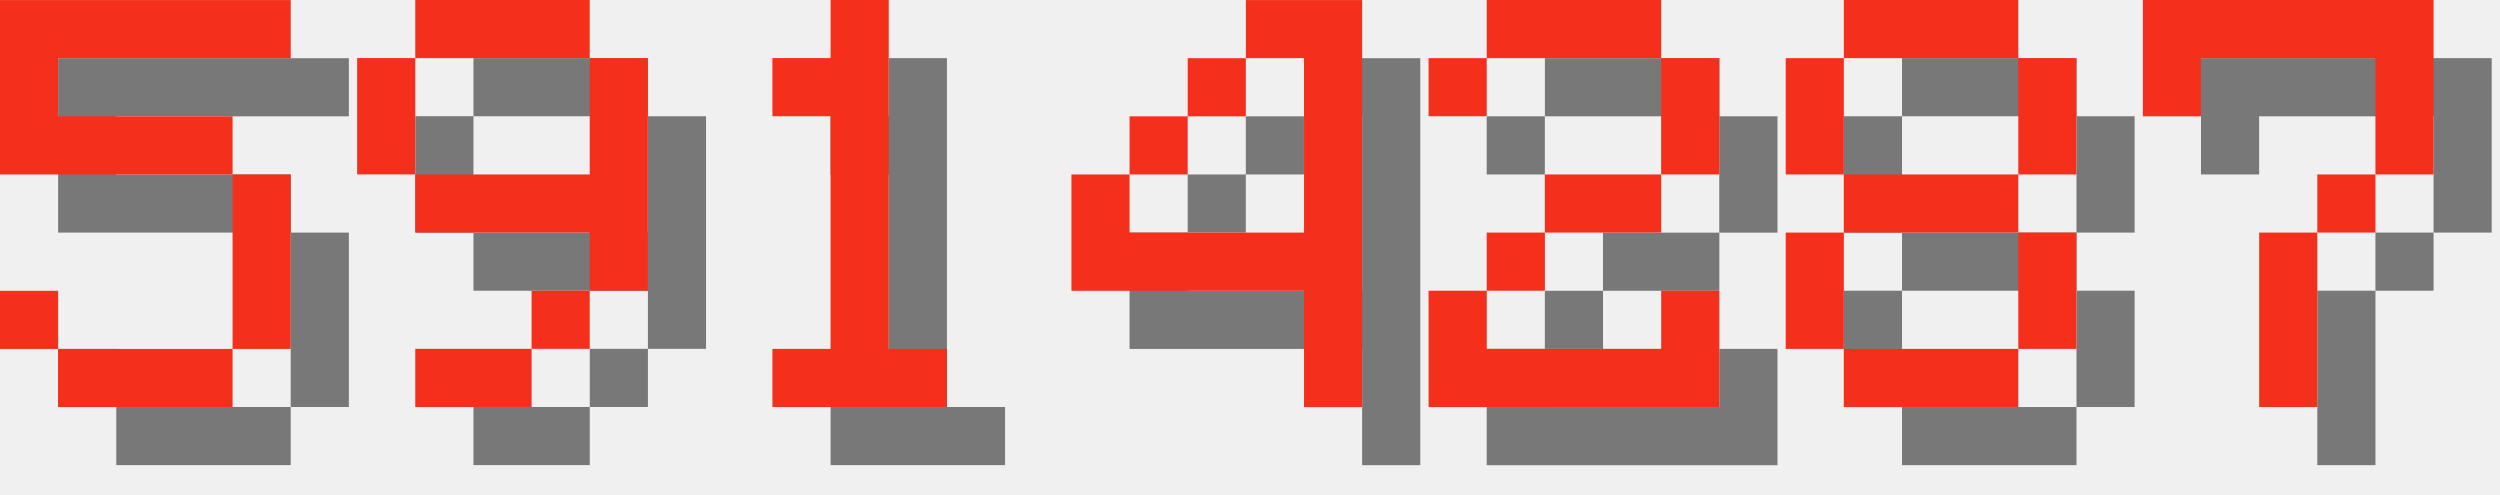
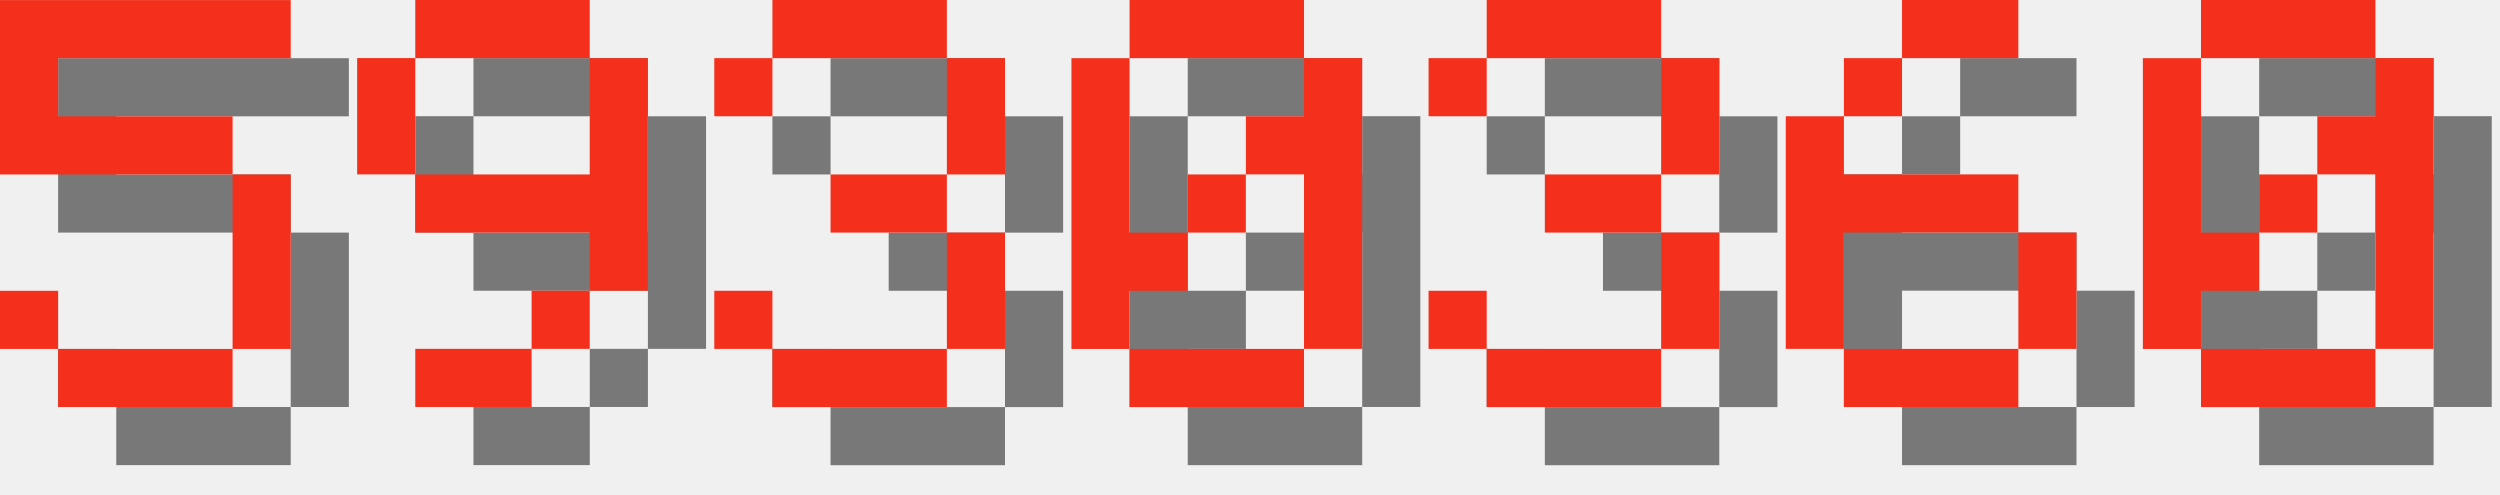
<svg xmlns="http://www.w3.org/2000/svg" version="1.1" width="182.0" height="36">
  <style>
        .text-foreground {
            fill: #F4301C;
        }
        .text-shadow {
            fill: #000000;
            fill-opacity: 0.5;
        }
    </style>
  <g class="digit" id="digit_5" transform="translate(0.0, 0), scale(4)">
    <path id="digit_5_shadow" class="text-shadow" d="m1.058 1.058v3.175h4.233v3.175h-3.175v-1.058h-1.058v1.058h1.058v1.058h3.175v-1.058h1.058v-3.175h-1.058v-1.058h-3.175v-1.058h4.233v-1.058h-5.292z" fill-opacity=".5" style="paint-order:stroke fill markers" />
    <path id="digit_5_fg" class="text-foreground" d="m0 0v3.175h4.233v3.175h-3.175v-1.058h-1.058v1.058h1.058v1.058h3.175v-1.058h1.058v-3.175h-1.058v-1.058h-3.175v-1.058h4.233v-1.058h-5.292z" fill="#fff" style="paint-order:stroke fill markers" />
  </g>
  <g class="digit" id="digit_9" transform="translate(26.0, 0), scale(4)">
    <path id="digit_9_shadow" class="text-shadow" d="m2.117 1.058v1.058h3.175v-1.058h-3.175zm3.175 1.058v2.117h-3.175v1.058h3.175v1.058h1.058v-4.233h-1.058zm0 4.233h-1.058v1.058h1.058v-1.058zm-1.058 1.058h-2.117v1.058h2.117v-1.058zm-2.117-3.175v-2.117h-1.058v2.117h1.058z" fill-opacity=".5" style="paint-order:stroke fill markers" />
    <path id="digit_9_fg" class="text-foreground" d="m1.058 0v1.058h3.175v-1.058h-3.175zm3.175 1.058v2.117h-3.175v1.058h3.175v1.058h1.058v-4.233h-1.058zm0 4.233h-1.058v1.058h1.058v-1.058zm-1.058 1.058h-2.117v1.058h2.117v-1.058zm-2.117-3.175v-2.117h-1.058v2.117h1.058z" fill="#fff" style="paint-order:stroke fill markers" />
  </g>
-   <g class="digit" id="digit_1" transform="translate(52.0, 0), scale(4)">
-     <path id="digit_1_shadow" class="text-shadow" d="m2.117 2.117v1.058h1.058v4.233h-1.058v1.058h3.175v-1.058h-1.058v-6.35h-1.058v1.058h-1.058z" fill-opacity=".5" style="paint-order:stroke fill markers" />
-     <path id="digit_1_fg" class="text-foreground" d="m1.058 1.058v1.058h1.058v4.233h-1.058v1.058h3.175v-1.058h-1.058v-6.35h-1.058v1.058h-1.058z" fill="#fff" style="paint-order:stroke fill markers" />
+   <g class="digit" id="digit_3" transform="translate(52.0, 0), scale(4)">
+     <path id="digit_3_shadow" class="text-shadow" d="m1.058 2.117v1.058h1.058v-1.058h3.175v2.117h-2.117v1.058h2.117v2.117h-3.175v-1.058h-1.058v1.058h1.058v1.058h3.175v-1.058h1.058v-2.117h-1.058v-1.058h1.058v-2.117h-1.058v-1.058h-3.175v1.058h-1.058z" fill-opacity=".5" style="paint-order:stroke fill markers" />
+     <path id="digit_3_fg" class="text-foreground" d="m0 1.058v1.058h1.058v-1.058h3.175v2.117h-2.117v1.058h2.117v2.117h-3.175v-1.058h-1.058v1.058h1.058v1.058h3.175v-1.058h1.058v-2.117h-1.058v-1.058h1.058v-2.117h-1.058v-1.058h-3.175v1.058h-1.058z" fill="#fff" style="paint-order:stroke fill markers" />
  </g>
-   <g class="digit" id="digit_4" transform="translate(78.0, 0), scale(4)">
-     <path id="digit_4_shadow" class="text-shadow" d="m4.233 1.058v1.058h1.058v3.175h-3.175v-1.058h-1.058v2.117h4.233v2.117h1.058v-7.408h-2.117zm-2.117 3.175h1.058v-1.058h-1.058v1.058zm1.058-1.058h1.058v-1.058h-1.058v1.058z" fill-opacity=".5" style="paint-order:stroke fill markers" />
-     <path id="digit_4_fg" class="text-foreground" d="m3.175 0v1.058h1.058v3.175h-3.175v-1.058h-1.058v2.117h4.233v2.117h1.058v-7.408h-2.117zm-2.117 3.175h1.058v-1.058h-1.058v1.058zm1.058-1.058h1.058v-1.058h-1.058v1.058z" fill="#fff" style="paint-order:stroke fill markers" />
+   <g class="digit" id="digit_0" transform="translate(78.0, 0), scale(4)">
+     <path id="digit_0_shadow" class="text-shadow" d="m2.117 1.058v1.058h3.175v-1.058h-3.175zm3.175 1.058v1.058h-1.058v1.058h1.058v3.175h1.058v-5.292h-1.058zm0 5.292h-3.175v1.058h3.175v-1.058zm-3.175 0v-1.058h1.058v-1.058h-1.058v-3.175h-1.058v5.292h1.058zm1.058-2.117h1.058v-1.058h-1.058v1.058z" fill-opacity=".5" style="paint-order:stroke fill markers" />
+     <path id="digit_0_fg" class="text-foreground" d="m1.058 0v1.058h3.175v-1.058h-3.175zm3.175 1.058v1.058h-1.058v1.058h1.058v3.175h1.058v-5.292h-1.058zm0 5.292h-3.175v1.058h3.175v-1.058zm-3.175 0v-1.058h1.058v-1.058h-1.058v-3.175h-1.058v5.292h1.058zm1.058-2.117h1.058v-1.058h-1.058v1.058z" fill="#fff" style="paint-order:stroke fill markers" />
  </g>
-   <g class="digit" id="digit_2" transform="translate(104.0, 0), scale(4)">
-     <path id="digit_2_shadow" class="text-shadow" d="m1.058 2.117v1.058h1.058v-1.058h3.175v2.117h-2.117v1.058h-1.058v1.058h-1.058v2.117h5.292v-2.117h-1.058v1.058h-3.175v-1.058h1.058v-1.058h2.117v-1.058h1.058v-2.117h-1.058v-1.058h-3.175v1.058h-1.058z" fill-opacity=".5" style="paint-order:stroke fill markers" />
-     <path id="digit_2_fg" class="text-foreground" d="m0 1.058v1.058h1.058v-1.058h3.175v2.117h-2.117v1.058h-1.058v1.058h-1.058v2.117h5.292v-2.117h-1.058v1.058h-3.175v-1.058h1.058v-1.058h2.117v-1.058h1.058v-2.117h-1.058v-1.058h-3.175v1.058h-1.058z" fill="#fff" style="paint-order:stroke fill markers" />
+   <g class="digit" id="digit_3" transform="translate(104.0, 0), scale(4)">
+     <path id="digit_3_shadow" class="text-shadow" d="m1.058 2.117v1.058h1.058v-1.058h3.175v2.117h-2.117v1.058h2.117v2.117h-3.175v-1.058h-1.058v1.058h1.058v1.058h3.175v-1.058h1.058v-2.117h-1.058v-1.058h1.058v-2.117h-1.058v-1.058h-3.175v1.058h-1.058z" fill-opacity=".5" style="paint-order:stroke fill markers" />
+     <path id="digit_3_fg" class="text-foreground" d="m0 1.058v1.058h1.058v-1.058h3.175v2.117h-2.117v1.058h2.117v2.117h-3.175v-1.058h-1.058v1.058h1.058v1.058h3.175v-1.058h1.058v-2.117h-1.058v-1.058h1.058v-2.117h-1.058v-1.058h-3.175v1.058h-1.058z" fill="#fff" style="paint-order:stroke fill markers" />
  </g>
-   <g class="digit" id="digit_8" transform="translate(130.0, 0), scale(4)">
-     <path id="digit_8_shadow" class="text-shadow" d="m2.117 1.058v1.058h3.175v-1.058h-3.175zm3.175 1.058v2.117h1.058v-2.117h-1.058zm0 2.117h-3.175v1.058h3.175v-1.058zm0 1.058v2.117h1.058v-2.117h-1.058zm0 2.117h-3.175v1.058h3.175v-1.058zm-3.175 0v-2.117h-1.058v2.117h1.058zm0-3.175v-2.117h-1.058v2.117h1.058z" fill-opacity=".5" style="paint-order:stroke fill markers" />
-     <path id="digit_8_fg" class="text-foreground" d="m1.058 0v1.058h3.175v-1.058h-3.175zm3.175 1.058v2.117h1.058v-2.117h-1.058zm0 2.117h-3.175v1.058h3.175v-1.058zm0 1.058v2.117h1.058v-2.117h-1.058zm0 2.117h-3.175v1.058h3.175v-1.058zm-3.175 0v-2.117h-1.058v2.117h1.058zm0-3.175v-2.117h-1.058v2.117h1.058z" fill="#fff" style="paint-order:stroke fill markers" />
+   <g class="digit" id="digit_6" transform="translate(130.0, 0), scale(4)">
+     <path id="digit_6_shadow" class="text-shadow" d="m3.175 1.058v1.058h2.117v-1.058h-2.117zm0 1.058h-1.058v1.058h1.058v-1.058zm-1.058 1.058h-1.058v4.233h1.058v-2.117h3.175v-1.058h-3.175v-1.058zm3.175 2.117v2.117h1.058v-2.117h-1.058zm0 2.117h-3.175v1.058h3.175v-1.058z" fill-opacity=".5" style="paint-order:stroke fill markers" />
+     <path id="digit_6_fg" class="text-foreground" d="m2.117 0v1.058h2.117v-1.058h-2.117zm0 1.058h-1.058v1.058h1.058v-1.058zm-1.058 1.058h-1.058v4.233h1.058v-2.117h3.175v-1.058h-3.175v-1.058zm3.175 2.117v2.117h1.058v-2.117h-1.058zm0 2.117h-3.175v1.058h3.175v-1.058z" fill="#fff" style="paint-order:stroke fill markers" />
  </g>
-   <g class="digit" id="digit_7" transform="translate(156.0, 0), scale(4)">
-     <path id="digit_7_shadow" class="text-shadow" d="m1.058 1.058 2e-6 2.117h1.058v-1.058h3.175v1.058l2e-7 1.058h-1.058v1.058h-1.058l4e-7 3.175 1.058 1e-7v-3.175h1.058v-1.058h1.058l5e-7 -1.058v-2.117z" fill-opacity=".5" style="paint-order:stroke fill markers" />
-     <path id="digit_7_fg" class="text-foreground" d="m0 0 2e-6 2.117h1.058v-1.058h3.175v1.058l2e-7 1.058h-1.058v1.058h-1.058l4e-7 3.175 1.058 1e-7v-3.175h1.058v-1.058h1.058l5e-7 -1.058v-2.117z" fill="#fff" style="paint-order:stroke fill markers" />
+   <g class="digit" id="digit_0" transform="translate(156.0, 0), scale(4)">
+     <path id="digit_0_shadow" class="text-shadow" d="m2.117 1.058v1.058h3.175v-1.058h-3.175zm3.175 1.058v1.058h-1.058v1.058h1.058v3.175h1.058v-5.292h-1.058zm0 5.292h-3.175v1.058h3.175v-1.058zm-3.175 0v-1.058h1.058v-1.058h-1.058v-3.175h-1.058v5.292h1.058zm1.058-2.117h1.058v-1.058h-1.058v1.058z" fill-opacity=".5" style="paint-order:stroke fill markers" />
+     <path id="digit_0_fg" class="text-foreground" d="m1.058 0v1.058h3.175v-1.058h-3.175zm3.175 1.058v1.058h-1.058v1.058h1.058v3.175h1.058v-5.292h-1.058zm0 5.292h-3.175v1.058h3.175v-1.058zm-3.175 0v-1.058h1.058v-1.058h-1.058v-3.175h-1.058v5.292h1.058zm1.058-2.117h1.058v-1.058h-1.058v1.058z" fill="#fff" style="paint-order:stroke fill markers" />
  </g>
</svg>
